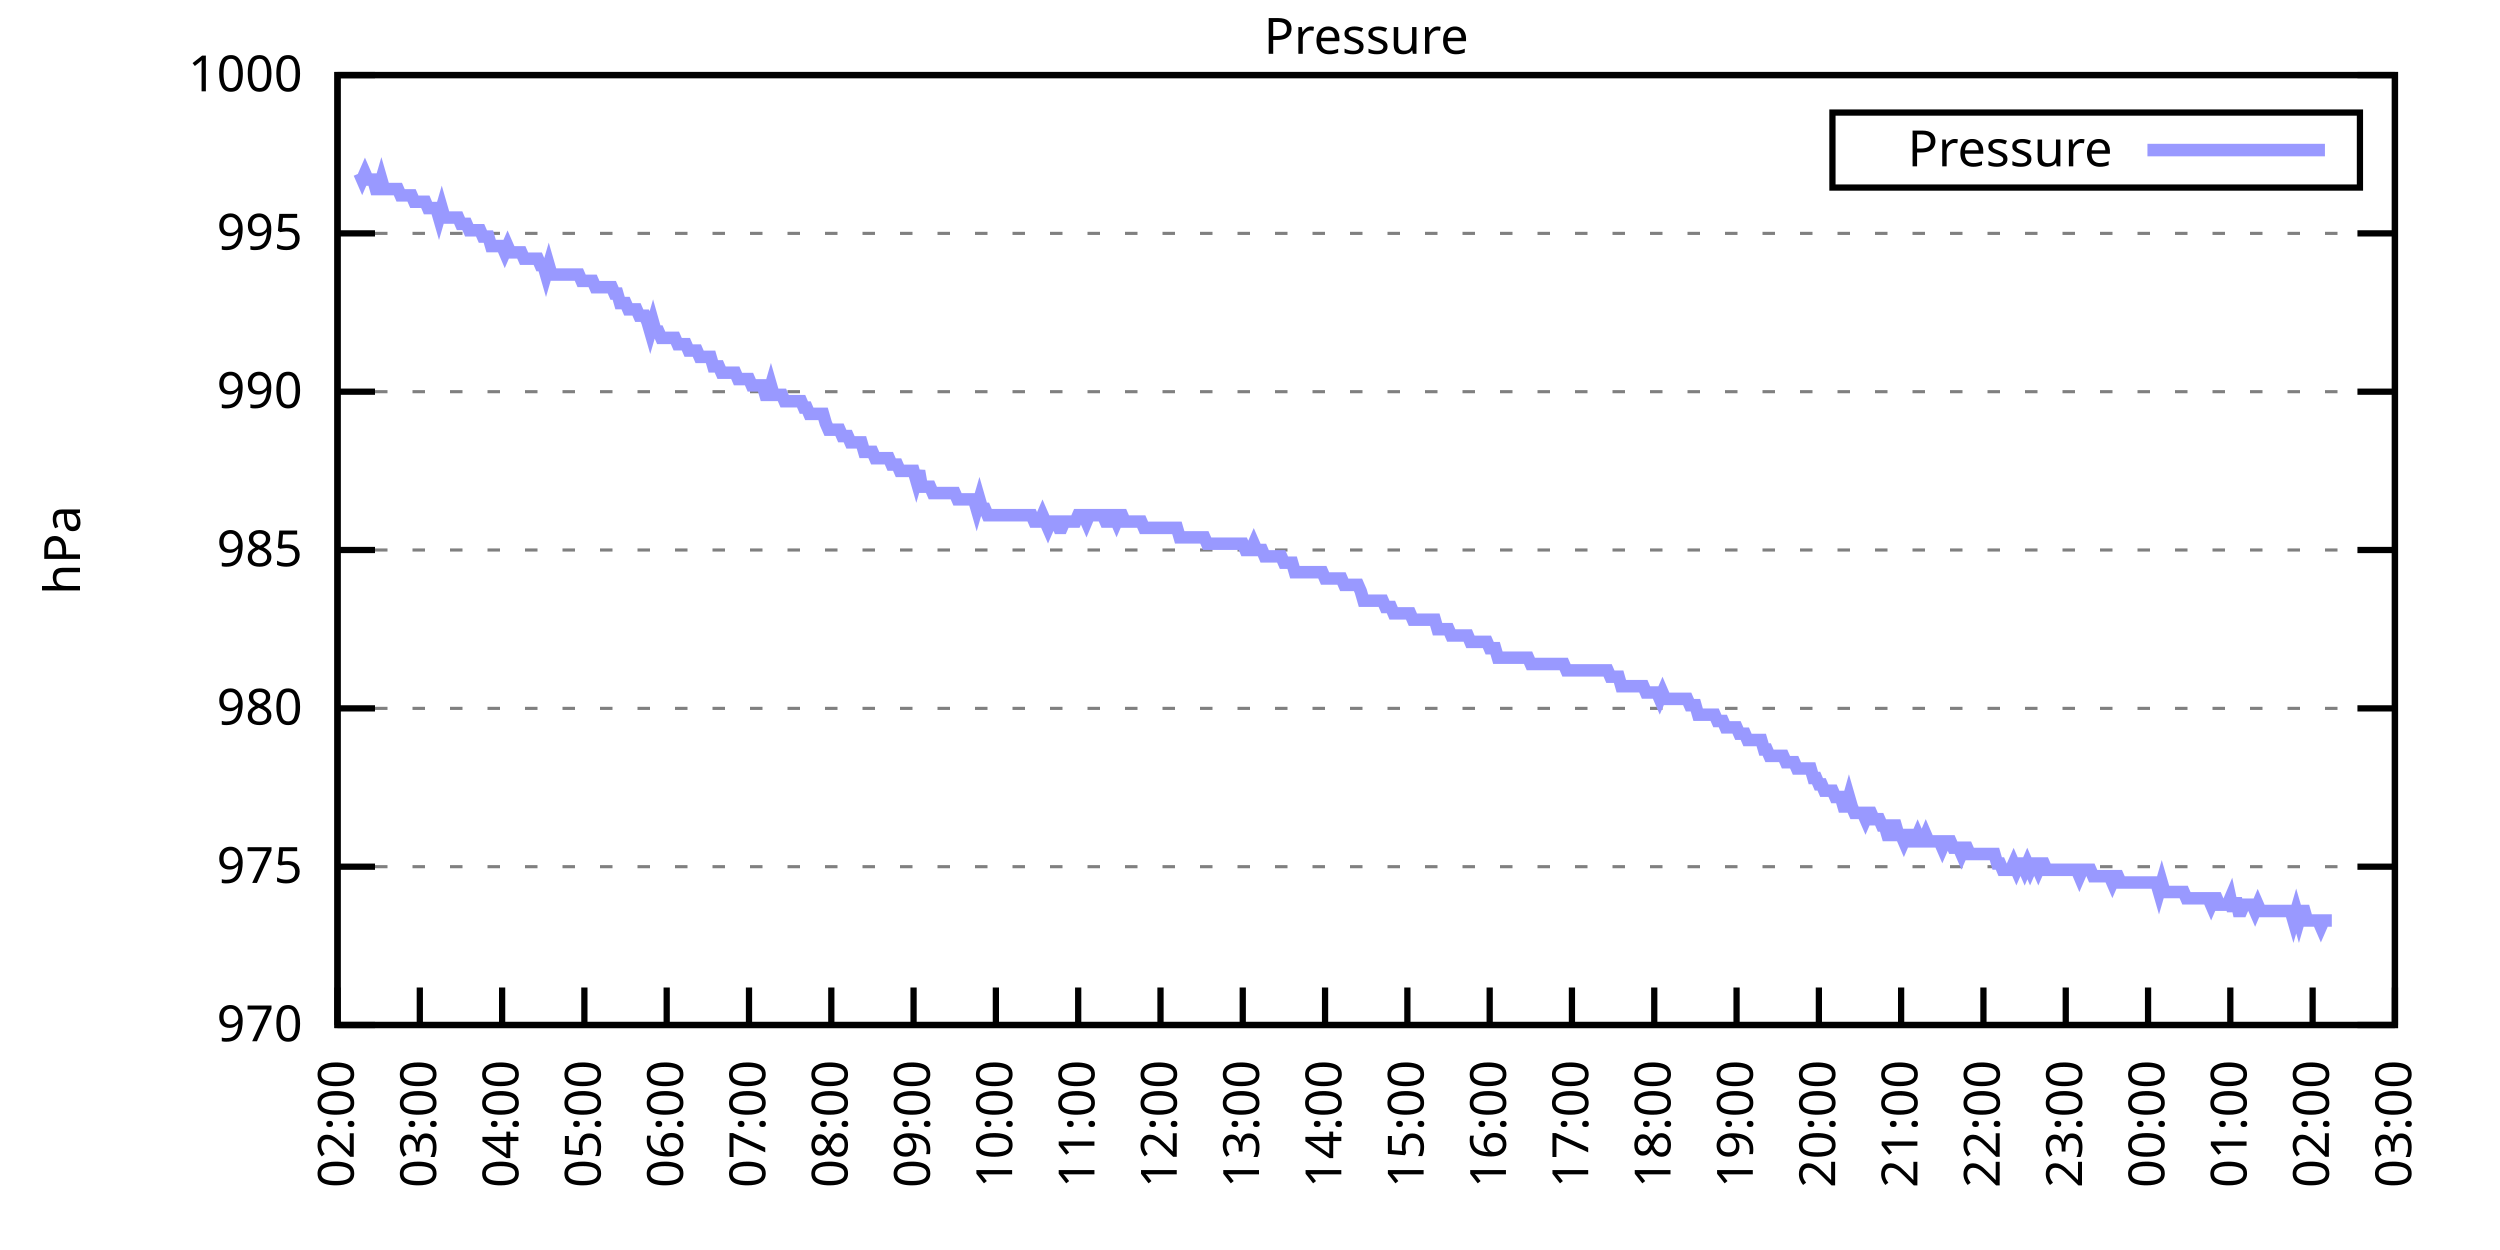
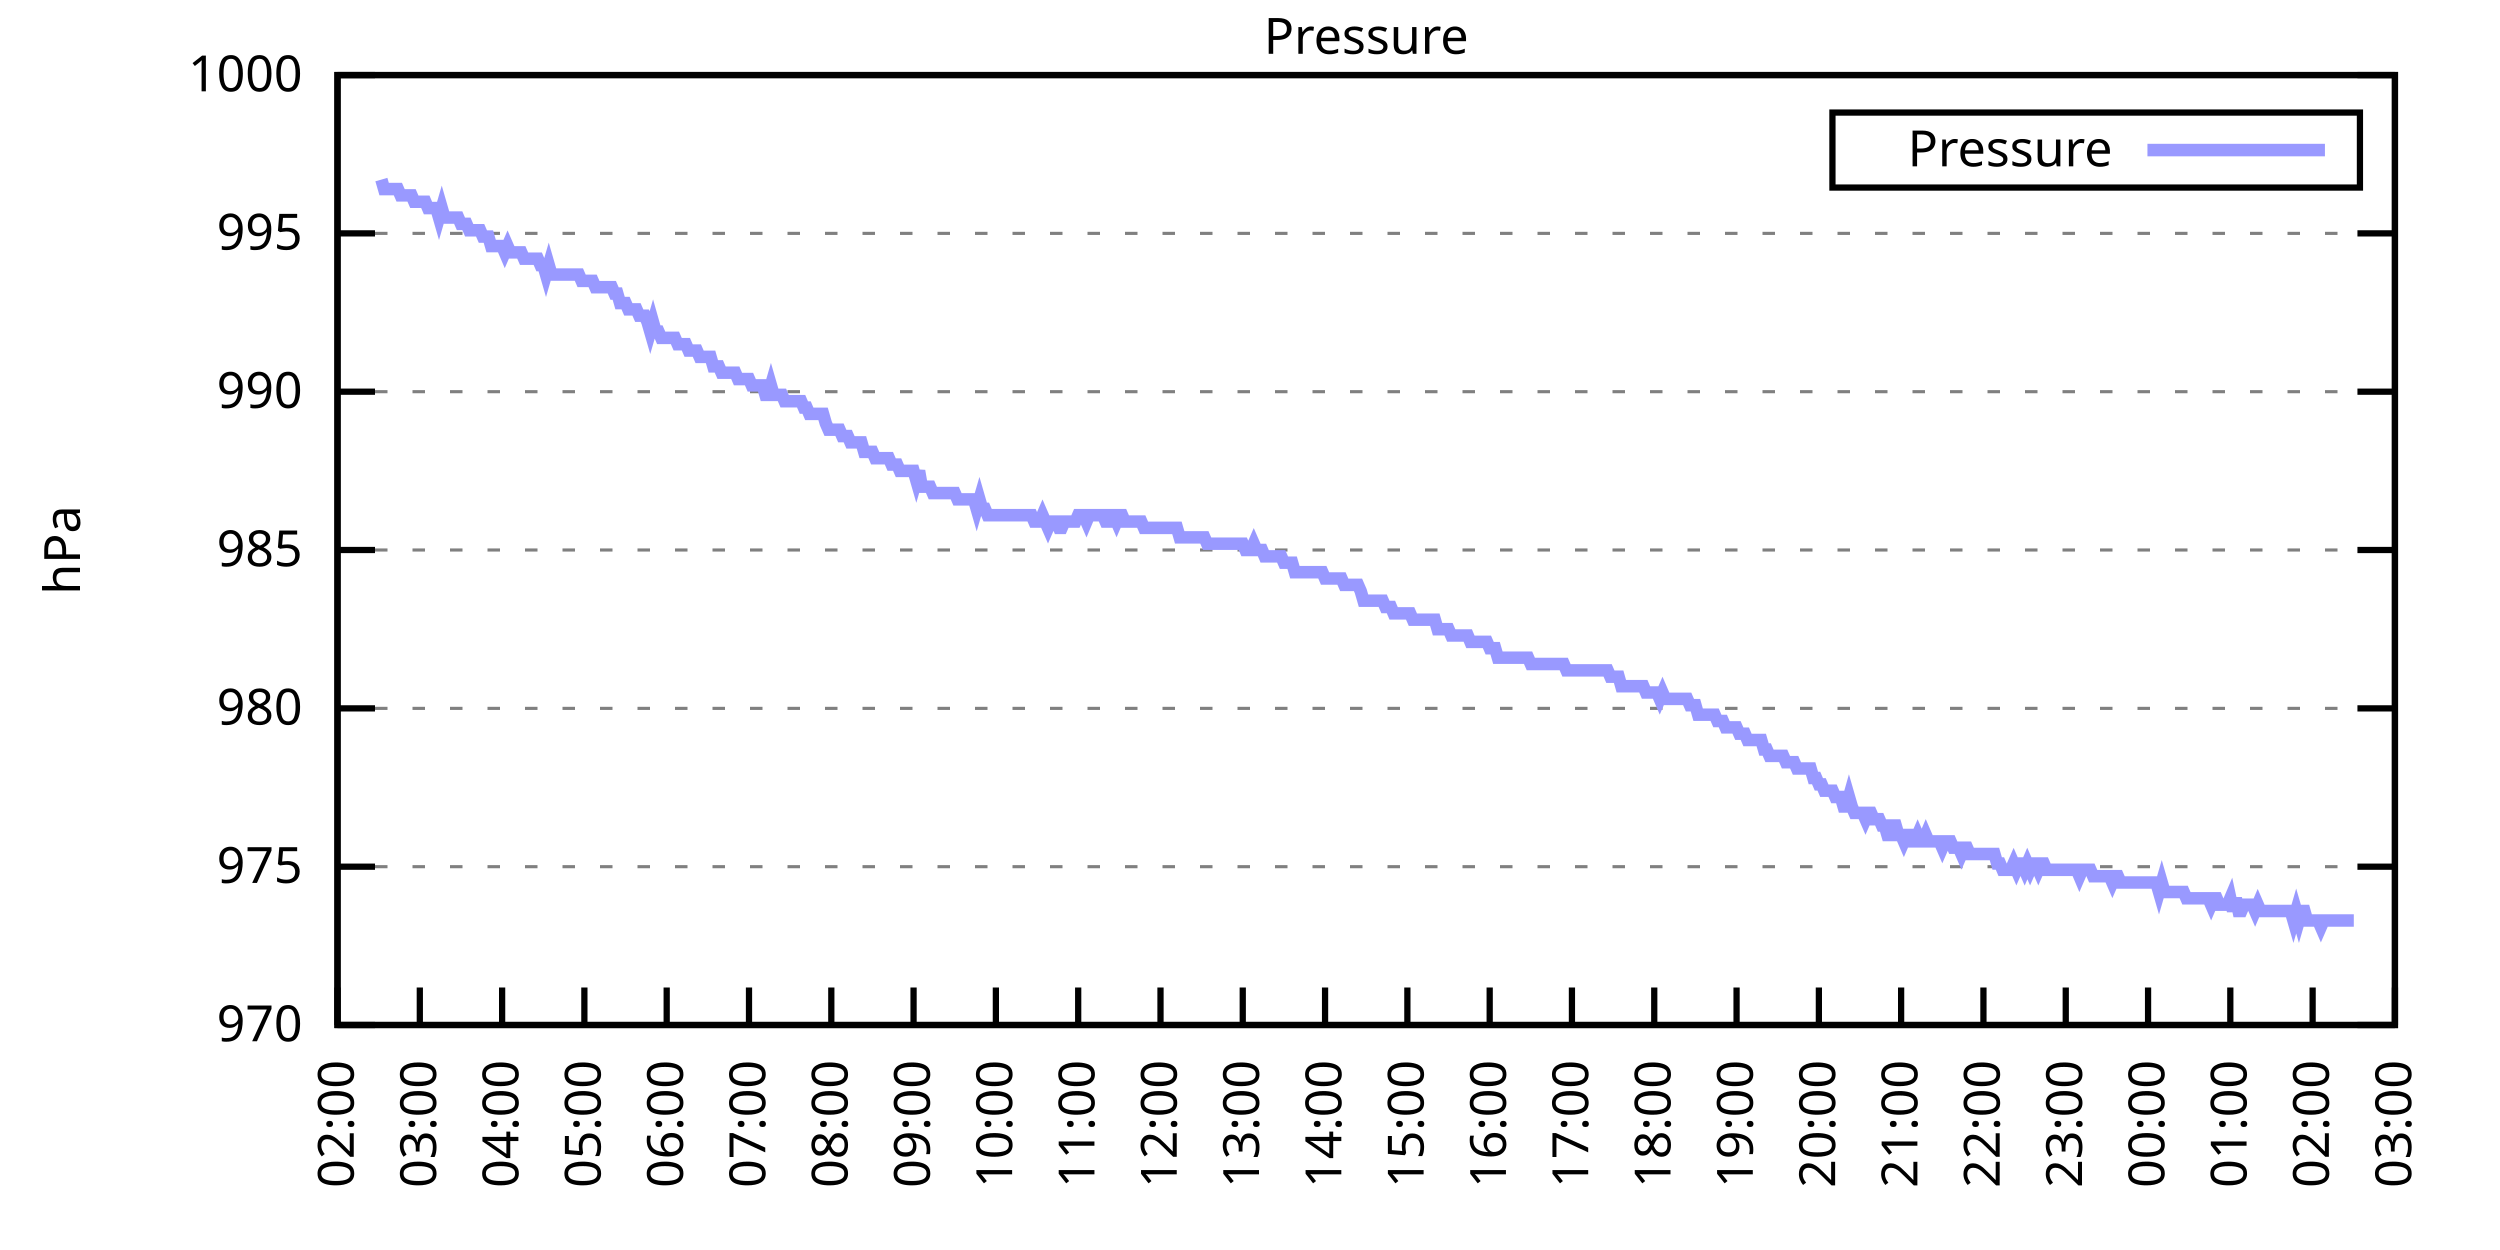
<svg xmlns="http://www.w3.org/2000/svg" xmlns:xlink="http://www.w3.org/1999/xlink" width="400" height="200" viewBox="0 0 400 200">
  <g id="gnuplot_canvas">
    <rect x="0" y="0" width="400" height="200" fill="none" />
    <defs>
      <circle id="gpDot" r="0.5" stroke-width="0.5" stroke="currentColor" />
      <path id="gpPt0" stroke-width="0.333" stroke="currentColor" d="M-1,0 h2 M0,-1 v2" />
      <path id="gpPt1" stroke-width="0.333" stroke="currentColor" d="M-1,-1 L1,1 M1,-1 L-1,1" />
      <path id="gpPt2" stroke-width="0.333" stroke="currentColor" d="M-1,0 L1,0 M0,-1 L0,1 M-1,-1 L1,1 M-1,1 L1,-1" />
      <rect id="gpPt3" stroke-width="0.333" stroke="currentColor" x="-1" y="-1" width="2" height="2" />
      <rect id="gpPt4" stroke-width="0.333" stroke="currentColor" fill="currentColor" x="-1" y="-1" width="2" height="2" />
      <circle id="gpPt5" stroke-width="0.333" stroke="currentColor" cx="0" cy="0" r="1" />
      <use xlink:href="#gpPt5" id="gpPt6" fill="currentColor" stroke="none" />
      <path id="gpPt7" stroke-width="0.333" stroke="currentColor" d="M0,-1.33 L-1.33,0.67 L1.33,0.67 z" />
      <use xlink:href="#gpPt7" id="gpPt8" fill="currentColor" stroke="none" />
      <use xlink:href="#gpPt7" id="gpPt9" stroke="currentColor" transform="rotate(180)" />
      <use xlink:href="#gpPt9" id="gpPt10" fill="currentColor" stroke="none" />
      <use xlink:href="#gpPt3" id="gpPt11" stroke="currentColor" transform="rotate(45)" />
      <use xlink:href="#gpPt11" id="gpPt12" fill="currentColor" stroke="none" />
      <path id="gpPt13" stroke-width="0.333" stroke="currentColor" d="M0,1.330 L1.265,0.411 L0.782,-1.067 L-0.782,-1.076 L-1.265,0.411 z" />
      <use xlink:href="#gpPt13" id="gpPt14" fill="currentColor" stroke="none" />
      <filter id="textbox" filterUnits="objectBoundingBox" x="0" y="0" height="1" width="1">
        <feFlood flood-color="white" flood-opacity="1" result="bgnd" />
        <feComposite in="SourceGraphic" in2="bgnd" operator="atop" />
      </filter>
      <filter id="greybox" filterUnits="objectBoundingBox" x="0" y="0" height="1" width="1">
        <feFlood flood-color="lightgrey" flood-opacity="1" result="grey" />
        <feComposite in="SourceGraphic" in2="grey" operator="atop" />
      </filter>
    </defs>
    <g fill="none" color="white" stroke="currentColor" stroke-width="1.00" stroke-linecap="butt" stroke-linejoin="miter">
</g>
    <g fill="none" color="black" stroke="currentColor" stroke-width="1.00" stroke-linecap="butt" stroke-linejoin="miter">
      <g stroke="none" shape-rendering="crispEdges">
        <polygon fill="rgb(255, 255, 255)" points="54.00,164.00 383.18,164.00 383.18,12.02 54.00,12.02 " />
      </g>
    </g>
    <g fill="none" color="black" stroke="currentColor" stroke-width="1.00" stroke-linecap="butt" stroke-linejoin="miter">
</g>
    <g fill="none" color="black" stroke="black" stroke-width="0.50" stroke-linecap="butt" stroke-linejoin="miter">
</g>
    <g fill="none" color="gray" stroke="currentColor" stroke-width="0.50" stroke-linecap="butt" stroke-linejoin="miter">
      <path stroke="gray" stroke-dasharray="2,4" class="gridline" d="M54.00,164.00 L383.19,164.00  " />
    </g>
    <g fill="none" color="gray" stroke="gray" stroke-width="1.00" stroke-linecap="butt" stroke-linejoin="miter">
</g>
    <g fill="none" color="black" stroke="currentColor" stroke-width="1.00" stroke-linecap="butt" stroke-linejoin="miter">
      <path stroke="black" d="M54.00,164.00 L60.00,164.00 M383.19,164.00 L377.19,164.00  " />
      <g transform="translate(48.40,166.60)" stroke="none" fill="black" font-family="Sans" font-size="8.00" text-anchor="end">
        <text>
          <tspan font-family="Sans"> 970</tspan>
        </text>
      </g>
    </g>
    <g fill="none" color="black" stroke="currentColor" stroke-width="1.00" stroke-linecap="butt" stroke-linejoin="miter">
</g>
    <g fill="none" color="black" stroke="black" stroke-width="0.50" stroke-linecap="butt" stroke-linejoin="miter">
</g>
    <g fill="none" color="gray" stroke="currentColor" stroke-width="0.50" stroke-linecap="butt" stroke-linejoin="miter">
      <path stroke="gray" stroke-dasharray="2,4" class="gridline" d="M54.00,138.67 L383.19,138.67  " />
    </g>
    <g fill="none" color="gray" stroke="gray" stroke-width="1.00" stroke-linecap="butt" stroke-linejoin="miter">
</g>
    <g fill="none" color="black" stroke="currentColor" stroke-width="1.00" stroke-linecap="butt" stroke-linejoin="miter">
      <path stroke="black" d="M54.00,138.67 L60.00,138.67 M383.19,138.67 L377.19,138.67  " />
      <g transform="translate(48.40,141.27)" stroke="none" fill="black" font-family="Sans" font-size="8.00" text-anchor="end">
        <text>
          <tspan font-family="Sans"> 975</tspan>
        </text>
      </g>
    </g>
    <g fill="none" color="black" stroke="currentColor" stroke-width="1.00" stroke-linecap="butt" stroke-linejoin="miter">
</g>
    <g fill="none" color="black" stroke="black" stroke-width="0.50" stroke-linecap="butt" stroke-linejoin="miter">
</g>
    <g fill="none" color="gray" stroke="currentColor" stroke-width="0.50" stroke-linecap="butt" stroke-linejoin="miter">
      <path stroke="gray" stroke-dasharray="2,4" class="gridline" d="M54.00,113.34 L383.19,113.34  " />
    </g>
    <g fill="none" color="gray" stroke="gray" stroke-width="1.00" stroke-linecap="butt" stroke-linejoin="miter">
</g>
    <g fill="none" color="black" stroke="currentColor" stroke-width="1.00" stroke-linecap="butt" stroke-linejoin="miter">
      <path stroke="black" d="M54.00,113.34 L60.00,113.34 M383.19,113.34 L377.19,113.34  " />
      <g transform="translate(48.40,115.94)" stroke="none" fill="black" font-family="Sans" font-size="8.00" text-anchor="end">
        <text>
          <tspan font-family="Sans"> 980</tspan>
        </text>
      </g>
    </g>
    <g fill="none" color="black" stroke="currentColor" stroke-width="1.00" stroke-linecap="butt" stroke-linejoin="miter">
</g>
    <g fill="none" color="black" stroke="black" stroke-width="0.50" stroke-linecap="butt" stroke-linejoin="miter">
</g>
    <g fill="none" color="gray" stroke="currentColor" stroke-width="0.50" stroke-linecap="butt" stroke-linejoin="miter">
      <path stroke="gray" stroke-dasharray="2,4" class="gridline" d="M54.00,88.00 L383.19,88.00  " />
    </g>
    <g fill="none" color="gray" stroke="gray" stroke-width="1.00" stroke-linecap="butt" stroke-linejoin="miter">
</g>
    <g fill="none" color="black" stroke="currentColor" stroke-width="1.00" stroke-linecap="butt" stroke-linejoin="miter">
      <path stroke="black" d="M54.00,88.00 L60.00,88.00 M383.19,88.00 L377.19,88.00  " />
      <g transform="translate(48.40,90.60)" stroke="none" fill="black" font-family="Sans" font-size="8.00" text-anchor="end">
        <text>
          <tspan font-family="Sans"> 985</tspan>
        </text>
      </g>
    </g>
    <g fill="none" color="black" stroke="currentColor" stroke-width="1.00" stroke-linecap="butt" stroke-linejoin="miter">
</g>
    <g fill="none" color="black" stroke="black" stroke-width="0.50" stroke-linecap="butt" stroke-linejoin="miter">
</g>
    <g fill="none" color="gray" stroke="currentColor" stroke-width="0.50" stroke-linecap="butt" stroke-linejoin="miter">
      <path stroke="gray" stroke-dasharray="2,4" class="gridline" d="M54.00,62.67 L383.19,62.67  " />
    </g>
    <g fill="none" color="gray" stroke="gray" stroke-width="1.00" stroke-linecap="butt" stroke-linejoin="miter">
</g>
    <g fill="none" color="black" stroke="currentColor" stroke-width="1.00" stroke-linecap="butt" stroke-linejoin="miter">
      <path stroke="black" d="M54.00,62.67 L60.00,62.67 M383.19,62.67 L377.19,62.67  " />
      <g transform="translate(48.40,65.27)" stroke="none" fill="black" font-family="Sans" font-size="8.00" text-anchor="end">
        <text>
          <tspan font-family="Sans"> 990</tspan>
        </text>
      </g>
    </g>
    <g fill="none" color="black" stroke="currentColor" stroke-width="1.00" stroke-linecap="butt" stroke-linejoin="miter">
</g>
    <g fill="none" color="black" stroke="black" stroke-width="0.50" stroke-linecap="butt" stroke-linejoin="miter">
</g>
    <g fill="none" color="gray" stroke="currentColor" stroke-width="0.50" stroke-linecap="butt" stroke-linejoin="miter">
      <path stroke="gray" stroke-dasharray="2,4" class="gridline" d="M54.00,37.34 L383.19,37.34  " />
    </g>
    <g fill="none" color="gray" stroke="gray" stroke-width="1.00" stroke-linecap="butt" stroke-linejoin="miter">
</g>
    <g fill="none" color="black" stroke="currentColor" stroke-width="1.00" stroke-linecap="butt" stroke-linejoin="miter">
      <path stroke="black" d="M54.00,37.34 L60.00,37.34 M383.19,37.34 L377.19,37.34  " />
      <g transform="translate(48.40,39.94)" stroke="none" fill="black" font-family="Sans" font-size="8.00" text-anchor="end">
        <text>
          <tspan font-family="Sans"> 995</tspan>
        </text>
      </g>
    </g>
    <g fill="none" color="black" stroke="currentColor" stroke-width="1.00" stroke-linecap="butt" stroke-linejoin="miter">
</g>
    <g fill="none" color="black" stroke="black" stroke-width="0.50" stroke-linecap="butt" stroke-linejoin="miter">
</g>
    <g fill="none" color="gray" stroke="currentColor" stroke-width="0.50" stroke-linecap="butt" stroke-linejoin="miter">
      <path stroke="gray" stroke-dasharray="2,4" class="gridline" d="M54.00,12.01 L383.19,12.01  " />
    </g>
    <g fill="none" color="gray" stroke="gray" stroke-width="1.00" stroke-linecap="butt" stroke-linejoin="miter">
</g>
    <g fill="none" color="black" stroke="currentColor" stroke-width="1.00" stroke-linecap="butt" stroke-linejoin="miter">
      <path stroke="black" d="M54.00,12.01 L60.00,12.01 M383.19,12.01 L377.19,12.01  " />
      <g transform="translate(48.40,14.61)" stroke="none" fill="black" font-family="Sans" font-size="8.00" text-anchor="end">
        <text>
          <tspan font-family="Sans"> 1000</tspan>
        </text>
      </g>
    </g>
    <g fill="none" color="black" stroke="currentColor" stroke-width="1.00" stroke-linecap="butt" stroke-linejoin="miter">
      <path stroke="black" d="M54.00,164.00 L54.00,158.00  " />
      <g transform="translate(56.60,169.60) rotate(270.00)" stroke="none" fill="black" font-family="Sans" font-size="8.00" text-anchor="end">
        <text>
          <tspan font-family="Sans">02:00</tspan>
        </text>
      </g>
    </g>
    <g fill="none" color="black" stroke="currentColor" stroke-width="1.00" stroke-linecap="butt" stroke-linejoin="miter">
      <path stroke="black" d="M67.17,164.00 L67.17,158.00  " />
      <g transform="translate(69.77,169.60) rotate(270.00)" stroke="none" fill="black" font-family="Sans" font-size="8.00" text-anchor="end">
        <text>
          <tspan font-family="Sans">03:00</tspan>
        </text>
      </g>
    </g>
    <g fill="none" color="black" stroke="currentColor" stroke-width="1.00" stroke-linecap="butt" stroke-linejoin="miter">
      <path stroke="black" d="M80.34,164.00 L80.34,158.00  " />
      <g transform="translate(82.94,169.60) rotate(270.00)" stroke="none" fill="black" font-family="Sans" font-size="8.00" text-anchor="end">
        <text>
          <tspan font-family="Sans">04:00</tspan>
        </text>
      </g>
    </g>
    <g fill="none" color="black" stroke="currentColor" stroke-width="1.00" stroke-linecap="butt" stroke-linejoin="miter">
      <path stroke="black" d="M93.50,164.00 L93.50,158.00  " />
      <g transform="translate(96.10,169.60) rotate(270.00)" stroke="none" fill="black" font-family="Sans" font-size="8.00" text-anchor="end">
        <text>
          <tspan font-family="Sans">05:00</tspan>
        </text>
      </g>
    </g>
    <g fill="none" color="black" stroke="currentColor" stroke-width="1.00" stroke-linecap="butt" stroke-linejoin="miter">
      <path stroke="black" d="M106.67,164.00 L106.67,158.00  " />
      <g transform="translate(109.27,169.60) rotate(270.00)" stroke="none" fill="black" font-family="Sans" font-size="8.00" text-anchor="end">
        <text>
          <tspan font-family="Sans">06:00</tspan>
        </text>
      </g>
    </g>
    <g fill="none" color="black" stroke="currentColor" stroke-width="1.00" stroke-linecap="butt" stroke-linejoin="miter">
      <path stroke="black" d="M119.84,164.00 L119.84,158.00  " />
      <g transform="translate(122.44,169.60) rotate(270.00)" stroke="none" fill="black" font-family="Sans" font-size="8.00" text-anchor="end">
        <text>
          <tspan font-family="Sans">07:00</tspan>
        </text>
      </g>
    </g>
    <g fill="none" color="black" stroke="currentColor" stroke-width="1.00" stroke-linecap="butt" stroke-linejoin="miter">
      <path stroke="black" d="M133.01,164.00 L133.01,158.00  " />
      <g transform="translate(135.61,169.60) rotate(270.00)" stroke="none" fill="black" font-family="Sans" font-size="8.00" text-anchor="end">
        <text>
          <tspan font-family="Sans">08:00</tspan>
        </text>
      </g>
    </g>
    <g fill="none" color="black" stroke="currentColor" stroke-width="1.00" stroke-linecap="butt" stroke-linejoin="miter">
      <path stroke="black" d="M146.17,164.00 L146.17,158.00  " />
      <g transform="translate(148.77,169.60) rotate(270.00)" stroke="none" fill="black" font-family="Sans" font-size="8.00" text-anchor="end">
        <text>
          <tspan font-family="Sans">09:00</tspan>
        </text>
      </g>
    </g>
    <g fill="none" color="black" stroke="currentColor" stroke-width="1.00" stroke-linecap="butt" stroke-linejoin="miter">
      <path stroke="black" d="M159.34,164.00 L159.34,158.00  " />
      <g transform="translate(161.94,169.60) rotate(270.00)" stroke="none" fill="black" font-family="Sans" font-size="8.00" text-anchor="end">
        <text>
          <tspan font-family="Sans">10:00</tspan>
        </text>
      </g>
    </g>
    <g fill="none" color="black" stroke="currentColor" stroke-width="1.00" stroke-linecap="butt" stroke-linejoin="miter">
      <path stroke="black" d="M172.51,164.00 L172.51,158.00  " />
      <g transform="translate(175.11,169.60) rotate(270.00)" stroke="none" fill="black" font-family="Sans" font-size="8.00" text-anchor="end">
        <text>
          <tspan font-family="Sans">11:00</tspan>
        </text>
      </g>
    </g>
    <g fill="none" color="black" stroke="currentColor" stroke-width="1.00" stroke-linecap="butt" stroke-linejoin="miter">
      <path stroke="black" d="M185.68,164.00 L185.68,158.00  " />
      <g transform="translate(188.28,169.60) rotate(270.00)" stroke="none" fill="black" font-family="Sans" font-size="8.00" text-anchor="end">
        <text>
          <tspan font-family="Sans">12:00</tspan>
        </text>
      </g>
    </g>
    <g fill="none" color="black" stroke="currentColor" stroke-width="1.00" stroke-linecap="butt" stroke-linejoin="miter">
      <path stroke="black" d="M198.84,164.00 L198.84,158.00  " />
      <g transform="translate(201.44,169.60) rotate(270.00)" stroke="none" fill="black" font-family="Sans" font-size="8.00" text-anchor="end">
        <text>
          <tspan font-family="Sans">13:00</tspan>
        </text>
      </g>
    </g>
    <g fill="none" color="black" stroke="currentColor" stroke-width="1.00" stroke-linecap="butt" stroke-linejoin="miter">
      <path stroke="black" d="M212.01,164.00 L212.01,158.00  " />
      <g transform="translate(214.61,169.60) rotate(270.00)" stroke="none" fill="black" font-family="Sans" font-size="8.00" text-anchor="end">
        <text>
          <tspan font-family="Sans">14:00</tspan>
        </text>
      </g>
    </g>
    <g fill="none" color="black" stroke="currentColor" stroke-width="1.00" stroke-linecap="butt" stroke-linejoin="miter">
      <path stroke="black" d="M225.18,164.00 L225.18,158.00  " />
      <g transform="translate(227.78,169.60) rotate(270.00)" stroke="none" fill="black" font-family="Sans" font-size="8.00" text-anchor="end">
        <text>
          <tspan font-family="Sans">15:00</tspan>
        </text>
      </g>
    </g>
    <g fill="none" color="black" stroke="currentColor" stroke-width="1.00" stroke-linecap="butt" stroke-linejoin="miter">
      <path stroke="black" d="M238.35,164.00 L238.35,158.00  " />
      <g transform="translate(240.95,169.60) rotate(270.00)" stroke="none" fill="black" font-family="Sans" font-size="8.00" text-anchor="end">
        <text>
          <tspan font-family="Sans">16:00</tspan>
        </text>
      </g>
    </g>
    <g fill="none" color="black" stroke="currentColor" stroke-width="1.00" stroke-linecap="butt" stroke-linejoin="miter">
      <path stroke="black" d="M251.51,164.00 L251.51,158.00  " />
      <g transform="translate(254.11,169.60) rotate(270.00)" stroke="none" fill="black" font-family="Sans" font-size="8.00" text-anchor="end">
        <text>
          <tspan font-family="Sans">17:00</tspan>
        </text>
      </g>
    </g>
    <g fill="none" color="black" stroke="currentColor" stroke-width="1.00" stroke-linecap="butt" stroke-linejoin="miter">
      <path stroke="black" d="M264.68,164.00 L264.68,158.00  " />
      <g transform="translate(267.28,169.60) rotate(270.00)" stroke="none" fill="black" font-family="Sans" font-size="8.00" text-anchor="end">
        <text>
          <tspan font-family="Sans">18:00</tspan>
        </text>
      </g>
    </g>
    <g fill="none" color="black" stroke="currentColor" stroke-width="1.00" stroke-linecap="butt" stroke-linejoin="miter">
      <path stroke="black" d="M277.85,164.00 L277.85,158.00  " />
      <g transform="translate(280.45,169.60) rotate(270.00)" stroke="none" fill="black" font-family="Sans" font-size="8.00" text-anchor="end">
        <text>
          <tspan font-family="Sans">19:00</tspan>
        </text>
      </g>
    </g>
    <g fill="none" color="black" stroke="currentColor" stroke-width="1.00" stroke-linecap="butt" stroke-linejoin="miter">
      <path stroke="black" d="M291.02,164.00 L291.02,158.00  " />
      <g transform="translate(293.62,169.60) rotate(270.00)" stroke="none" fill="black" font-family="Sans" font-size="8.00" text-anchor="end">
        <text>
          <tspan font-family="Sans">20:00</tspan>
        </text>
      </g>
    </g>
    <g fill="none" color="black" stroke="currentColor" stroke-width="1.00" stroke-linecap="butt" stroke-linejoin="miter">
      <path stroke="black" d="M304.18,164.00 L304.18,158.00  " />
      <g transform="translate(306.78,169.60) rotate(270.00)" stroke="none" fill="black" font-family="Sans" font-size="8.00" text-anchor="end">
        <text>
          <tspan font-family="Sans">21:00</tspan>
        </text>
      </g>
    </g>
    <g fill="none" color="black" stroke="currentColor" stroke-width="1.00" stroke-linecap="butt" stroke-linejoin="miter">
      <path stroke="black" d="M317.35,164.00 L317.35,158.00  " />
      <g transform="translate(319.95,169.60) rotate(270.00)" stroke="none" fill="black" font-family="Sans" font-size="8.00" text-anchor="end">
        <text>
          <tspan font-family="Sans">22:00</tspan>
        </text>
      </g>
    </g>
    <g fill="none" color="black" stroke="currentColor" stroke-width="1.00" stroke-linecap="butt" stroke-linejoin="miter">
      <path stroke="black" d="M330.52,164.00 L330.52,158.00  " />
      <g transform="translate(333.12,169.60) rotate(270.00)" stroke="none" fill="black" font-family="Sans" font-size="8.00" text-anchor="end">
        <text>
          <tspan font-family="Sans">23:00</tspan>
        </text>
      </g>
    </g>
    <g fill="none" color="black" stroke="currentColor" stroke-width="1.00" stroke-linecap="butt" stroke-linejoin="miter">
      <path stroke="black" d="M343.69,164.00 L343.69,158.00  " />
      <g transform="translate(346.29,169.60) rotate(270.00)" stroke="none" fill="black" font-family="Sans" font-size="8.00" text-anchor="end">
        <text>
          <tspan font-family="Sans">00:00</tspan>
        </text>
      </g>
    </g>
    <g fill="none" color="black" stroke="currentColor" stroke-width="1.00" stroke-linecap="butt" stroke-linejoin="miter">
      <path stroke="black" d="M356.85,164.00 L356.85,158.00  " />
      <g transform="translate(359.45,169.60) rotate(270.00)" stroke="none" fill="black" font-family="Sans" font-size="8.00" text-anchor="end">
        <text>
          <tspan font-family="Sans">01:00</tspan>
        </text>
      </g>
    </g>
    <g fill="none" color="black" stroke="currentColor" stroke-width="1.00" stroke-linecap="butt" stroke-linejoin="miter">
      <path stroke="black" d="M370.02,164.00 L370.02,158.00  " />
      <g transform="translate(372.62,169.60) rotate(270.00)" stroke="none" fill="black" font-family="Sans" font-size="8.00" text-anchor="end">
        <text>
          <tspan font-family="Sans">02:00</tspan>
        </text>
      </g>
    </g>
    <g fill="none" color="black" stroke="currentColor" stroke-width="1.00" stroke-linecap="butt" stroke-linejoin="miter">
      <path stroke="black" d="M383.19,164.00 L383.19,158.00  " />
      <g transform="translate(385.79,169.60) rotate(270.00)" stroke="none" fill="black" font-family="Sans" font-size="8.00" text-anchor="end">
        <text>
          <tspan font-family="Sans">03:00</tspan>
        </text>
      </g>
    </g>
    <g fill="none" color="black" stroke="currentColor" stroke-width="1.00" stroke-linecap="butt" stroke-linejoin="miter">
</g>
    <g fill="none" color="black" stroke="currentColor" stroke-width="1.00" stroke-linecap="butt" stroke-linejoin="miter">
      <path stroke="black" d="M54.00,12.01 L54.00,164.00 L383.19,164.00 L383.19,12.01 L54.00,12.01 Z  " />
    </g>
    <g fill="none" color="black" stroke="currentColor" stroke-width="1.00" stroke-linecap="butt" stroke-linejoin="miter">
</g>
    <g fill="none" color="black" stroke="currentColor" stroke-width="1.00" stroke-linecap="butt" stroke-linejoin="miter">
      <path stroke="black" d="M293.19,30.01 L293.19,18.01 L377.59,18.01 L377.59,30.01 L293.19,30.01 Z  " />
    </g>
    <g id="Pressure_plot_1">
      <g fill="none" color="white" stroke="black" stroke-width="2.00" stroke-linecap="butt" stroke-linejoin="miter">
</g>
      <g fill="none" color="black" stroke="currentColor" stroke-width="2.00" stroke-linecap="butt" stroke-linejoin="miter">
        <g transform="translate(337.99,26.61)" stroke="none" fill="black" font-family="Sans" font-size="8.00" text-anchor="end">
          <text>
            <tspan font-family="Sans">Pressure</tspan>
          </text>
        </g>
      </g>
      <g fill="none" color="black" stroke="currentColor" stroke-width="2.00" stroke-linecap="butt" stroke-linejoin="miter">
-         <path stroke="rgb(153, 153, 255)" d="M343.59,24.01 L371.99,24.01 M57.51,27.72 L57.95,28.73 L58.39,27.72 L58.83,28.73 L59.27,28.73 L59.71,28.73   L60.14,30.25 L60.58,30.25 L61.02,28.73 L61.46,30.25 L61.90,30.25 L62.34,30.25 L62.78,30.25 L63.22,30.25   L63.66,30.25 L64.10,31.26 L64.53,31.26 L64.97,31.26 L65.41,31.26 L65.85,31.26 L66.29,32.28 L66.73,32.28   L67.17,32.28 L67.61,32.28 L68.05,32.28 L68.48,33.29 L68.92,33.29 L69.36,33.29 L69.80,33.29 L70.24,34.81   L70.68,33.29 L71.12,34.81 L71.56,34.81 L72.00,34.81 L72.43,34.81 L72.87,34.81 L73.31,34.81 L73.75,35.82   L74.19,35.82 L74.63,35.82 L75.07,36.84 L75.51,36.84 L75.95,36.84 L76.38,36.84 L76.82,36.84 L77.26,37.85   L77.70,37.85 L78.14,37.85 L78.58,39.37 L79.02,39.37 L79.46,39.37 L79.90,39.37 L80.34,39.37 L80.77,40.38   L81.21,39.37 L81.65,40.38 L82.09,40.38 L82.53,40.38 L82.97,40.38 L83.41,40.38 L83.85,41.39 L84.29,41.39   L84.72,41.39 L85.16,41.39 L85.60,41.39 L86.04,41.39 L86.48,42.41 L86.92,42.41 L87.36,43.93 L87.80,42.41   L88.24,43.93 L88.67,43.93 L89.11,43.93 L89.55,43.93 L89.99,43.93 L90.43,43.93 L90.87,43.93 L91.31,43.93   L91.75,43.93 L92.19,43.93 L92.62,43.93 L93.06,44.94 L93.50,44.94 L93.94,44.94 L94.38,44.94 L94.82,44.94   L95.26,45.95 L95.70,45.95 L96.14,45.95 L96.58,45.95 L97.01,45.95 L97.45,45.95 L97.89,45.95 L98.33,46.97   L98.77,46.97 L99.21,48.49 L99.65,48.49 L100.09,48.49 L100.53,49.50 L100.96,49.50 L101.40,49.50 L101.84,49.50   L102.28,50.51 L102.72,50.51 L103.16,50.51 L103.60,51.53 L104.04,53.05 L104.48,51.53 L104.91,53.05 L105.35,53.05   L105.79,54.06 L106.23,54.06 L106.67,54.06 L107.11,54.06 L107.55,54.06 L107.99,54.06 L108.43,55.07 L108.87,55.07   L109.30,55.07 L109.74,55.07 L110.18,56.09 L110.62,56.09 L111.06,56.09 L111.50,56.09 L111.94,57.10 L112.38,57.10   L112.82,57.10 L113.25,57.10 L113.69,57.10 L114.13,58.62 L114.57,58.62 L115.01,58.62 L115.45,59.63 L115.89,59.63   L116.33,59.63 L116.77,59.63 L117.20,59.63 L117.64,59.63 L118.08,60.65 L118.52,60.65 L118.96,60.65 L119.40,60.65   L119.84,60.65 L120.28,61.66 L120.72,61.66 L121.15,61.66 L121.59,61.66 L122.03,61.66 L122.47,63.18 L122.91,63.18   L123.35,61.66 L123.79,63.18 L124.23,63.18 L124.67,63.18 L125.11,63.18 L125.54,64.19 L125.98,64.19 L126.42,64.19   L126.86,64.19 L127.30,64.19 L127.74,64.19 L128.18,64.19 L128.62,65.21 L129.06,65.21 L129.49,66.22 L129.93,66.22   L130.37,66.22 L130.81,66.22 L131.25,66.22 L131.69,66.22 L132.13,67.74 L132.57,68.75 L133.01,68.75 L133.44,68.75   L133.88,68.75 L134.32,68.75 L134.76,69.77 L135.20,69.77 L135.64,69.77 L136.08,70.78 L136.52,70.78 L136.96,70.78   L137.39,70.78 L137.83,70.78 L138.27,72.30 L138.71,72.30 L139.15,72.30 L139.59,72.30 L140.03,73.31 L140.47,73.31   L140.91,73.31 L141.35,73.31 L141.78,73.31 L142.22,73.31 L142.66,74.33 L143.10,74.33 L143.54,74.33 L143.98,75.34   L144.42,75.34 L144.86,75.34 L145.30,75.34 L145.73,75.34 L146.17,75.34 L146.61,76.86 L147.05,75.34 L147.49,77.87   L147.93,77.87 L148.37,77.87 L148.81,77.87 L149.25,78.89 L149.68,78.89 L150.12,78.89 L150.56,78.89 L151.00,78.89   L151.44,78.89 L151.88,78.89 L152.32,78.89 L152.76,78.89 L153.20,79.90 L153.63,79.90 L154.07,79.90 L154.51,79.90   L154.95,79.90 L155.39,79.90 L155.83,79.90 L156.27,81.42 L156.71,79.90 L157.15,81.42 L157.59,81.42 L158.02,82.43   L158.46,82.43 L158.90,82.43 L159.34,82.43 L159.78,82.43 L160.22,82.43 L160.66,82.43 L161.10,82.43 L161.54,82.43   L161.97,82.43 L162.41,82.43 L162.85,82.43 L163.29,82.43 L163.73,82.43 L164.17,82.43 L164.61,82.43 L165.05,82.43   L165.49,83.45 L165.92,83.45 L166.36,83.45 L166.80,82.43 L167.24,83.45 L167.68,84.46 L168.12,83.45 L168.56,83.45   L169.00,83.45 L169.44,84.46 L169.87,84.46 L170.31,83.45 L170.75,83.45 L171.19,83.45 L171.63,83.45 L172.07,83.45   L172.51,82.43 L172.95,82.43 L173.39,82.43 L173.83,83.45 L174.26,82.43 L174.70,82.43 L175.14,82.43 L175.58,82.43   L176.02,82.43 L176.46,82.43 L176.90,83.45 L177.34,83.45 L177.78,82.43 L178.21,82.43 L178.65,83.45 L179.09,82.43   L179.53,82.43 L179.97,83.45 L180.41,83.45 L180.85,83.45 L181.29,83.45 L181.73,83.45 L182.16,83.45 L182.60,83.45   L183.04,84.46 L183.48,84.46 L183.92,84.46 L184.36,84.46 L184.80,84.46 L185.24,84.46 L185.68,84.46 L186.11,84.46   L186.55,84.46 L186.99,84.46 L187.43,84.46 L187.87,84.46 L188.31,84.46 L188.75,85.98 L189.19,85.98 L189.63,85.98   L190.07,85.98 L190.50,85.98 L190.94,85.98 L191.38,85.98 L191.82,85.98 L192.26,85.98 L192.70,85.98 L193.14,86.99   L193.58,86.99 L194.02,86.99 L194.45,86.99 L194.89,86.99 L195.33,86.99 L195.77,86.99 L196.21,86.99 L196.65,86.99   L197.09,86.99 L197.53,86.99 L197.97,86.99 L198.40,86.99 L198.84,86.99 L199.28,88.00 L199.72,88.00 L200.16,88.00   L200.60,86.99 L201.04,88.00 L201.48,88.00 L201.92,88.00 L202.35,89.02 L202.79,89.02 L203.23,89.02 L203.67,89.02   L204.11,89.02 L204.55,89.02 L204.99,89.02 L205.43,90.03 L205.87,90.03 L206.31,90.03 L206.74,90.03 L207.18,91.55   L207.62,91.55 L208.06,91.55 L208.50,91.55 L208.94,91.55 L209.38,91.55 L209.82,91.55 L210.26,91.55 L210.69,91.55   L211.13,91.55 L211.57,91.55 L212.01,92.56 L212.45,92.56 L212.89,92.56 L213.33,92.56 L213.77,92.56 L214.21,92.56   L214.64,92.56 L215.08,93.58 L215.52,93.58 L215.96,93.58 L216.40,93.58 L216.84,93.58 L217.28,93.58 L217.72,94.59   L218.16,96.11 L218.60,96.11 L219.03,96.11 L219.47,96.11 L219.91,96.11 L220.35,96.11 L220.79,96.11 L221.23,96.11   L221.67,97.12 L222.11,97.12 L222.55,97.12 L222.98,98.14 L223.42,98.14 L223.86,98.14 L224.30,98.14 L224.74,98.14   L225.18,98.14 L225.62,98.14 L226.06,99.15 L226.50,99.15 L226.93,99.15 L227.37,99.15 L227.81,99.15 L228.25,99.15   L228.69,99.15 L229.13,99.15 L229.57,99.15 L230.01,100.67 L230.45,100.67 L230.88,100.67 L231.32,100.67 L231.76,100.67   L232.20,101.68 L232.64,101.68 L233.08,101.68 L233.52,101.68 L233.96,101.68 L234.40,101.68 L234.84,101.68 L235.27,102.70   L235.71,102.70 L236.15,102.70 L236.59,102.70 L237.03,102.70 L237.47,102.70 L237.91,102.70 L238.35,103.71 L238.79,103.71   L239.22,103.71 L239.66,105.23 L240.10,105.23 L240.54,105.23 L240.98,105.23 L241.42,105.23 L241.86,105.23 L242.30,105.23   L242.74,105.23 L243.17,105.23 L243.61,105.23 L244.05,105.23 L244.49,105.23 L244.93,106.24 L245.37,106.24 L245.81,106.24   L246.25,106.24 L246.69,106.24 L247.12,106.24 L247.56,106.24 L248.00,106.24 L248.44,106.24 L248.88,106.24 L249.32,106.24   L249.76,106.24 L250.20,106.24 L250.64,107.26 L251.08,107.26 L251.51,107.26 L251.95,107.26 L252.39,107.26 L252.83,107.26   L253.27,107.26 L253.71,107.26 L254.15,107.26 L254.59,107.26 L255.03,107.26 L255.46,107.26 L255.90,107.26 L256.34,107.26   L256.78,107.26 L257.22,107.26 L257.66,108.27 L258.10,108.27 L258.54,108.27 L258.98,108.27 L259.41,109.79 L259.85,109.79   L260.29,109.79 L260.73,109.79 L261.17,109.79 L261.61,109.79 L262.05,109.79 L262.49,109.79 L262.93,109.79 L263.36,110.80   L263.80,110.80 L264.24,110.80 L264.68,110.80 L265.12,110.80 L265.56,111.82 L266.00,110.80 L266.44,111.82 L266.88,111.82   L267.32,111.82 L267.75,111.82 L268.19,111.82 L268.63,111.82 L269.07,111.82 L269.51,111.82 L269.95,111.82 L270.39,112.83   L270.83,112.83 L271.27,112.83 L271.70,114.35 L272.14,114.35 L272.58,114.35 L273.02,114.35 L273.46,114.35 L273.90,114.35   L274.34,114.35 L274.78,115.36 L275.22,115.36 L275.65,115.36 L276.09,116.38 L276.53,116.38 L276.97,116.38 L277.41,116.38   L277.85,116.38 L278.29,117.39 L278.73,117.39 L279.17,117.39 L279.60,118.40 L280.04,118.40 L280.48,118.40 L280.92,118.40   L281.36,118.40 L281.80,118.40 L282.24,119.92 L282.68,119.92 L283.12,120.94 L283.56,120.94 L283.99,120.94 L284.43,120.94   L284.87,120.94 L285.31,120.94 L285.75,121.95 L286.19,121.95 L286.63,121.95 L287.07,121.95 L287.51,122.96 L287.94,122.96   L288.38,122.96 L288.82,122.96 L289.26,122.96 L289.70,122.96 L290.14,124.48 L290.58,124.48 L291.02,125.50 L291.46,125.50   L291.89,126.51 L292.33,126.51 L292.77,126.51 L293.21,126.51 L293.65,127.52 L294.09,127.52 L294.53,127.52 L294.97,129.04   L295.41,129.04 L295.84,127.52 L296.28,129.04 L296.72,130.06 L297.16,130.06 L297.60,130.06 L298.04,130.06 L298.48,131.07   L298.92,130.06 L299.36,130.06 L299.80,131.07 L300.23,131.07 L300.67,131.07 L301.11,132.08 L301.55,132.08 L301.99,133.60   L302.43,133.60 L302.87,132.08 L303.31,132.08 L303.75,133.60 L304.18,133.60 L304.62,134.62 L305.06,133.60 L305.50,133.60   L305.94,134.62 L306.38,134.62 L306.82,133.60 L307.26,134.62 L307.70,134.62 L308.13,133.60 L308.57,134.62 L309.01,134.62   L309.45,134.62 L309.89,134.62 L310.33,134.62 L310.77,135.63 L311.21,134.62 L311.65,134.62 L312.08,134.62 L312.52,135.63   L312.96,135.63 L313.40,135.63 L313.84,136.64 L314.28,135.63 L314.72,135.63 L315.16,136.64 L315.60,136.64 L316.04,136.64   L316.47,136.64 L316.91,136.64 L317.35,136.64 L317.79,136.64 L318.23,136.64 L318.67,136.64 L319.11,136.64 L319.55,138.16   L319.99,138.16 L320.42,139.17 L320.86,139.17 L321.30,139.17 L321.74,139.17 L322.18,138.16 L322.62,139.17 L323.06,138.16   L323.50,138.16 L323.94,139.17 L324.37,138.16 L324.81,139.17 L325.25,138.16 L325.69,138.16 L326.13,139.17 L326.57,138.16   L327.01,138.16 L327.45,139.17 L327.89,139.17 L328.33,139.17 L328.76,139.17 L329.20,139.17 L329.64,139.17 L330.08,139.17   L330.52,139.17 L330.96,139.17 L331.40,139.17 L331.84,139.17 L332.28,139.17 L332.71,140.19 L333.15,139.17 L333.59,139.17   L334.03,139.17 L334.47,139.17 L334.91,140.19 L335.35,140.19 L335.79,140.19 L336.23,140.19 L336.66,140.19 L337.10,140.19   L337.54,140.19 L337.98,141.20 L338.42,140.19 L338.86,140.19 L339.30,141.20 L339.74,141.20 L340.18,141.20 L340.61,141.20   L341.05,141.20 L341.49,141.20 L341.93,141.20 L342.37,141.20 L342.81,141.20 L343.25,141.20 L343.69,141.20 L344.13,141.20   L344.57,141.20 L345.00,141.20 L345.44,142.72 L345.88,141.20 L346.32,142.72 L346.76,142.72 L347.20,142.72 L347.64,142.72   L348.08,142.72 L348.52,142.72 L348.95,142.72 L349.39,142.72 L349.83,143.73 L350.27,143.73 L350.71,143.73 L351.15,143.73   L351.59,143.73 L352.03,143.73 L352.47,143.73 L352.90,143.73 L353.34,143.73 L353.78,144.75 L354.22,143.73 L354.66,143.73   L355.10,144.75 L355.54,144.75 L355.98,144.75 L356.42,144.75 L356.85,143.73 L357.29,145.76 L357.73,143.73 L358.17,145.76   L358.61,145.76 L359.05,144.75 L359.49,144.75 L359.93,144.75 L360.37,144.75 L360.81,145.76 L361.24,144.75 L361.68,145.76   L362.12,145.76 L362.56,145.76 L363.00,145.76 L363.44,145.76 L363.88,145.76 L364.32,145.76 L364.76,145.76 L365.19,145.76   L365.63,145.76 L366.07,145.76 L366.51,145.76 L366.95,147.28 L367.39,145.76 L367.83,147.28 L368.27,145.76 L368.71,145.76   L369.14,147.28 L369.58,147.28 L370.02,147.28 L370.46,147.28 L370.90,147.28 L371.34,148.29 L371.78,147.28 L372.22,147.28   L372.66,147.28 L373.09,147.28  " />
+         <path stroke="rgb(153, 153, 255)" d="M343.59,24.01 L371.99,24.01 M61.02,28.73 L61.46,30.25 L61.90,30.25 L62.34,30.25 L62.78,30.25 L63.22,30.25   L63.66,30.25 L64.10,31.26 L64.53,31.26 L64.97,31.26 L65.41,31.26 L65.85,31.26 L66.29,32.28 L66.73,32.28   L67.17,32.28 L67.61,32.28 L68.05,32.28 L68.48,33.29 L68.92,33.29 L69.36,33.29 L69.80,33.29 L70.24,34.81   L70.68,33.29 L71.12,34.81 L71.56,34.81 L72.00,34.81 L72.43,34.81 L72.87,34.81 L73.31,34.81 L73.75,35.82   L74.19,35.82 L74.63,35.82 L75.07,36.84 L75.51,36.84 L75.95,36.84 L76.38,36.84 L76.82,36.84 L77.26,37.85   L77.70,37.85 L78.14,37.85 L78.58,39.37 L79.02,39.37 L79.46,39.37 L79.90,39.37 L80.34,39.37 L80.77,40.38   L81.21,39.37 L81.65,40.38 L82.09,40.38 L82.53,40.38 L82.97,40.38 L83.41,40.38 L83.85,41.39 L84.29,41.39   L84.72,41.39 L85.16,41.39 L85.60,41.39 L86.04,41.39 L86.48,42.41 L86.92,42.41 L87.36,43.93 L87.80,42.41   L88.24,43.93 L88.67,43.93 L89.11,43.93 L89.55,43.93 L89.99,43.93 L90.43,43.93 L90.87,43.93 L91.31,43.93   L91.75,43.93 L92.19,43.93 L92.62,43.93 L93.06,44.94 L93.50,44.94 L93.94,44.94 L94.38,44.94 L94.82,44.94   L95.26,45.95 L95.70,45.95 L96.14,45.95 L96.58,45.95 L97.01,45.95 L97.45,45.95 L97.89,45.95 L98.33,46.97   L98.77,46.97 L99.21,48.49 L99.65,48.49 L100.09,48.49 L100.53,49.50 L100.96,49.50 L101.40,49.50 L101.84,49.50   L102.28,50.51 L102.72,50.51 L103.16,50.51 L103.60,51.53 L104.04,53.05 L104.48,51.53 L104.91,53.05 L105.35,53.05   L105.79,54.06 L106.23,54.06 L106.67,54.06 L107.11,54.06 L107.55,54.06 L107.99,54.06 L108.43,55.07 L108.87,55.07   L109.30,55.07 L109.74,55.07 L110.18,56.09 L110.62,56.09 L111.06,56.09 L111.50,56.09 L111.94,57.10 L112.38,57.10   L112.82,57.10 L113.25,57.10 L113.69,57.10 L114.13,58.62 L114.57,58.62 L115.01,58.62 L115.45,59.63 L115.89,59.63   L116.33,59.63 L116.77,59.63 L117.20,59.63 L117.64,59.63 L118.08,60.65 L118.52,60.65 L118.96,60.65 L119.40,60.65   L119.84,60.65 L120.28,61.66 L120.72,61.66 L121.15,61.66 L121.59,61.66 L122.03,61.66 L122.47,63.18 L122.91,63.18   L123.35,61.66 L123.79,63.18 L124.23,63.18 L124.67,63.18 L125.11,63.18 L125.54,64.19 L125.98,64.19 L126.42,64.19   L126.86,64.19 L127.30,64.19 L127.74,64.19 L128.18,64.19 L128.62,65.21 L129.06,65.21 L129.49,66.22 L129.93,66.22   L130.37,66.22 L130.81,66.22 L131.25,66.22 L131.69,66.22 L132.13,67.74 L132.57,68.75 L133.01,68.75 L133.44,68.75   L133.88,68.75 L134.32,68.75 L134.76,69.77 L135.20,69.77 L135.64,69.77 L136.08,70.78 L136.52,70.78 L136.96,70.78   L137.39,70.78 L137.83,70.78 L138.27,72.30 L138.71,72.30 L139.15,72.30 L139.59,72.30 L140.03,73.31 L140.47,73.31   L140.91,73.31 L141.35,73.31 L141.78,73.31 L142.22,73.31 L142.66,74.33 L143.10,74.33 L143.54,74.33 L143.98,75.34   L144.42,75.34 L144.86,75.34 L145.30,75.34 L145.73,75.34 L146.17,75.34 L146.61,76.86 L147.05,75.34 L147.49,77.87   L147.93,77.87 L148.37,77.87 L148.81,77.87 L149.25,78.89 L149.68,78.89 L150.12,78.89 L150.56,78.89 L151.00,78.89   L151.44,78.89 L151.88,78.89 L152.32,78.89 L152.76,78.89 L153.20,79.90 L153.63,79.90 L154.07,79.90 L154.51,79.90   L154.95,79.90 L155.39,79.90 L155.83,79.90 L156.27,81.42 L156.71,79.90 L157.15,81.42 L157.59,81.42 L158.02,82.43   L158.46,82.43 L158.90,82.43 L159.34,82.43 L159.78,82.43 L160.22,82.43 L160.66,82.43 L161.10,82.43 L161.54,82.43   L161.97,82.43 L162.41,82.43 L162.85,82.43 L163.29,82.43 L163.73,82.43 L164.17,82.43 L164.61,82.43 L165.05,82.43   L165.49,83.45 L165.92,83.45 L166.36,83.45 L166.80,82.43 L167.24,83.45 L167.68,84.46 L168.12,83.45 L168.56,83.45   L169.00,83.45 L169.44,84.46 L169.87,84.46 L170.31,83.45 L170.75,83.45 L171.19,83.45 L171.63,83.45 L172.07,83.45   L172.51,82.43 L172.95,82.43 L173.39,82.43 L173.83,83.45 L174.26,82.43 L174.70,82.43 L175.14,82.43 L175.58,82.43   L176.02,82.43 L176.46,82.43 L176.90,83.45 L177.34,83.45 L177.78,82.43 L178.21,82.43 L178.65,83.45 L179.09,82.43   L179.53,82.43 L179.97,83.45 L180.41,83.45 L180.85,83.45 L181.29,83.45 L181.73,83.45 L182.16,83.45 L182.60,83.45   L183.04,84.46 L183.48,84.46 L183.92,84.46 L184.36,84.46 L184.80,84.46 L185.24,84.46 L185.68,84.46 L186.11,84.46   L186.55,84.46 L186.99,84.46 L187.43,84.46 L187.87,84.46 L188.31,84.46 L188.75,85.98 L189.19,85.98 L189.63,85.98   L190.07,85.98 L190.50,85.98 L190.94,85.98 L191.38,85.98 L191.82,85.98 L192.26,85.98 L192.70,85.98 L193.14,86.99   L193.58,86.99 L194.02,86.99 L194.45,86.99 L194.89,86.99 L195.33,86.99 L195.77,86.99 L196.21,86.99 L196.65,86.99   L197.09,86.99 L197.53,86.99 L197.97,86.99 L198.40,86.99 L198.84,86.99 L199.28,88.00 L199.72,88.00 L200.16,88.00   L200.60,86.99 L201.04,88.00 L201.48,88.00 L201.92,88.00 L202.35,89.02 L202.79,89.02 L203.23,89.02 L203.67,89.02   L204.11,89.02 L204.55,89.02 L204.99,89.02 L205.43,90.03 L205.87,90.03 L206.31,90.03 L206.74,90.03 L207.18,91.55   L207.62,91.55 L208.06,91.55 L208.50,91.55 L208.94,91.55 L209.38,91.55 L209.82,91.55 L210.26,91.55 L210.69,91.55   L211.13,91.55 L211.57,91.55 L212.01,92.56 L212.45,92.56 L212.89,92.56 L213.33,92.56 L213.77,92.56 L214.21,92.56   L214.64,92.56 L215.08,93.58 L215.52,93.58 L215.96,93.58 L216.40,93.58 L216.84,93.58 L217.28,93.58 L217.72,94.59   L218.16,96.11 L218.60,96.11 L219.03,96.11 L219.47,96.11 L219.91,96.11 L220.35,96.11 L220.79,96.11 L221.23,96.11   L221.67,97.12 L222.11,97.12 L222.55,97.12 L222.98,98.14 L223.42,98.14 L223.86,98.14 L224.30,98.14 L224.74,98.14   L225.18,98.14 L225.62,98.14 L226.06,99.15 L226.50,99.15 L226.93,99.15 L227.37,99.15 L227.81,99.15 L228.25,99.15   L228.69,99.15 L229.13,99.15 L229.57,99.15 L230.01,100.67 L230.45,100.67 L230.88,100.67 L231.32,100.67 L231.76,100.67   L232.20,101.68 L232.64,101.68 L233.08,101.68 L233.52,101.68 L233.96,101.68 L234.40,101.68 L234.84,101.68 L235.27,102.70   L235.71,102.70 L236.15,102.70 L236.59,102.70 L237.03,102.70 L237.47,102.70 L237.91,102.70 L238.35,103.71 L238.79,103.71   L239.22,103.71 L239.66,105.23 L240.10,105.23 L240.54,105.23 L240.98,105.23 L241.42,105.23 L241.86,105.23 L242.30,105.23   L242.74,105.23 L243.17,105.23 L243.61,105.23 L244.05,105.23 L244.49,105.23 L244.93,106.24 L245.37,106.24 L245.81,106.24   L246.25,106.24 L246.69,106.24 L247.12,106.24 L247.56,106.24 L248.00,106.24 L248.44,106.24 L248.88,106.24 L249.32,106.24   L249.76,106.24 L250.20,106.24 L250.64,107.26 L251.08,107.26 L251.51,107.26 L251.95,107.26 L252.39,107.26 L252.83,107.26   L253.27,107.26 L253.71,107.26 L254.15,107.26 L254.59,107.26 L255.03,107.26 L255.46,107.26 L255.90,107.26 L256.34,107.26   L256.78,107.26 L257.22,107.26 L257.66,108.27 L258.10,108.27 L258.54,108.27 L258.98,108.27 L259.41,109.79 L259.85,109.79   L260.29,109.79 L260.73,109.79 L261.17,109.79 L261.61,109.79 L262.05,109.79 L262.49,109.79 L262.93,109.79 L263.36,110.80   L263.80,110.80 L264.24,110.80 L264.68,110.80 L265.12,110.80 L265.56,111.82 L266.00,110.80 L266.44,111.82 L266.88,111.82   L267.32,111.82 L267.75,111.82 L268.19,111.82 L268.63,111.82 L269.07,111.82 L269.51,111.82 L269.95,111.82 L270.39,112.83   L270.83,112.83 L271.27,112.83 L271.70,114.35 L272.14,114.35 L272.58,114.35 L273.02,114.35 L273.46,114.35 L273.90,114.35   L274.34,114.35 L274.78,115.36 L275.22,115.36 L275.65,115.36 L276.09,116.38 L276.53,116.38 L276.97,116.38 L277.41,116.38   L277.85,116.38 L278.29,117.39 L278.73,117.39 L279.17,117.39 L279.60,118.40 L280.04,118.40 L280.48,118.40 L280.92,118.40   L281.36,118.40 L281.80,118.40 L282.24,119.92 L282.68,119.92 L283.12,120.94 L283.56,120.94 L283.99,120.94 L284.43,120.94   L284.87,120.94 L285.31,120.94 L285.75,121.95 L286.19,121.95 L286.63,121.95 L287.07,121.95 L287.51,122.96 L287.94,122.96   L288.38,122.96 L288.82,122.96 L289.26,122.96 L289.70,122.96 L290.14,124.48 L290.58,124.48 L291.02,125.50 L291.46,125.50   L291.89,126.51 L292.33,126.51 L292.77,126.51 L293.21,126.51 L293.65,127.52 L294.09,127.52 L294.53,127.52 L294.97,129.04   L295.41,129.04 L295.84,127.52 L296.28,129.04 L296.72,130.06 L297.16,130.06 L297.60,130.06 L298.04,130.06 L298.48,131.07   L298.92,130.06 L299.36,130.06 L299.80,131.07 L300.23,131.07 L300.67,131.07 L301.11,132.08 L301.55,132.08 L301.99,133.60   L302.43,133.60 L302.87,132.08 L303.31,132.08 L303.75,133.60 L304.18,133.60 L304.62,134.62 L305.06,133.60 L305.50,133.60   L305.94,134.62 L306.38,134.62 L306.82,133.60 L307.26,134.62 L307.70,134.62 L308.13,133.60 L308.57,134.62 L309.01,134.62   L309.45,134.62 L309.89,134.62 L310.33,134.62 L310.77,135.63 L311.21,134.62 L311.65,134.62 L312.08,134.62 L312.52,135.63   L312.96,135.63 L313.40,135.63 L313.84,136.64 L314.28,135.63 L314.72,135.63 L315.16,136.64 L315.60,136.64 L316.04,136.64   L316.47,136.64 L316.91,136.64 L317.35,136.64 L317.79,136.64 L318.23,136.64 L318.67,136.64 L319.11,136.64 L319.55,138.16   L319.99,138.16 L320.42,139.17 L320.86,139.17 L321.30,139.17 L321.74,139.17 L322.18,138.16 L322.62,139.17 L323.06,138.16   L323.50,138.16 L323.94,139.17 L324.37,138.16 L324.81,139.17 L325.25,138.16 L325.69,138.16 L326.13,139.17 L326.57,138.16   L327.01,138.16 L327.45,139.17 L327.89,139.17 L328.33,139.17 L328.76,139.17 L329.20,139.17 L329.64,139.17 L330.08,139.17   L330.52,139.17 L330.96,139.17 L331.40,139.17 L331.84,139.17 L332.28,139.17 L332.71,140.19 L333.15,139.17 L333.59,139.17   L334.03,139.17 L334.47,139.17 L334.91,140.19 L335.35,140.19 L335.79,140.19 L336.23,140.19 L336.66,140.19 L337.10,140.19   L337.54,140.19 L337.98,141.20 L338.42,140.19 L338.86,140.19 L339.30,141.20 L339.74,141.20 L340.18,141.20 L340.61,141.20   L341.05,141.20 L341.49,141.20 L341.93,141.20 L342.37,141.20 L342.81,141.20 L343.25,141.20 L343.69,141.20 L344.13,141.20   L344.57,141.20 L345.00,141.20 L345.44,142.72 L345.88,141.20 L346.32,142.72 L346.76,142.72 L347.20,142.72 L347.64,142.72   L348.08,142.72 L348.52,142.72 L348.95,142.72 L349.39,142.72 L349.83,143.73 L350.27,143.73 L350.71,143.73 L351.15,143.73   L351.59,143.73 L352.03,143.73 L352.47,143.73 L352.90,143.73 L353.34,143.73 L353.78,144.75 L354.22,143.73 L354.66,143.73   L355.10,144.75 L355.54,144.75 L355.98,144.75 L356.42,144.75 L356.85,143.73 L357.29,145.76 L357.73,143.73 L358.17,145.76   L358.61,145.76 L359.05,144.75 L359.49,144.75 L359.93,144.75 L360.37,144.75 L360.81,145.76 L361.24,144.75 L361.68,145.76   L362.12,145.76 L362.56,145.76 L363.00,145.76 L363.44,145.76 L363.88,145.76 L364.32,145.76 L364.76,145.76 L365.19,145.76   L365.63,145.76 L366.07,145.76 L366.51,145.76 L366.95,147.28 L367.39,145.76 L367.83,147.28 L368.27,145.76 L368.71,145.76   L369.14,147.28 L369.58,147.28 L370.02,147.28 L370.46,147.28 L370.90,147.28 L371.34,148.29 L371.78,147.28 L372.22,147.28   L372.66,147.28 L373.09,147.28 L373.53,147.28 L373.97,147.28 L374.41,147.28 L374.85,147.28 L375.29,147.28 L375.73,147.28   L376.17,147.28 L376.61,147.28  " />
      </g>
    </g>
    <g fill="none" color="black" stroke="currentColor" stroke-width="2.00" stroke-linecap="butt" stroke-linejoin="miter">
</g>
    <g fill="none" color="black" stroke="black" stroke-width="1.00" stroke-linecap="butt" stroke-linejoin="miter">
</g>
    <g fill="none" color="black" stroke="currentColor" stroke-width="1.00" stroke-linecap="butt" stroke-linejoin="miter">
      <path stroke="black" d="M54.00,12.01 L54.00,164.00 L383.19,164.00 L383.19,12.01 L54.00,12.01 Z  " />
      <g transform="translate(12.80,88.01) rotate(270.00)" stroke="none" fill="black" font-family="Sans" font-size="8.00" text-anchor="middle">
        <text>
          <tspan font-family="Sans">hPa</tspan>
        </text>
      </g>
    </g>
    <g fill="none" color="black" stroke="currentColor" stroke-width="1.00" stroke-linecap="butt" stroke-linejoin="miter">
</g>
    <g fill="none" color="black" stroke="currentColor" stroke-width="1.00" stroke-linecap="butt" stroke-linejoin="miter">
      <g transform="translate(218.59,8.61)" stroke="none" fill="black" font-family="Sans" font-size="8.00" text-anchor="middle">
        <text>
          <tspan font-family="Sans">Pressure</tspan>
        </text>
      </g>
    </g>
    <g fill="none" color="black" stroke="currentColor" stroke-width="1.00" stroke-linecap="butt" stroke-linejoin="miter">
</g>
  </g>
</svg>
